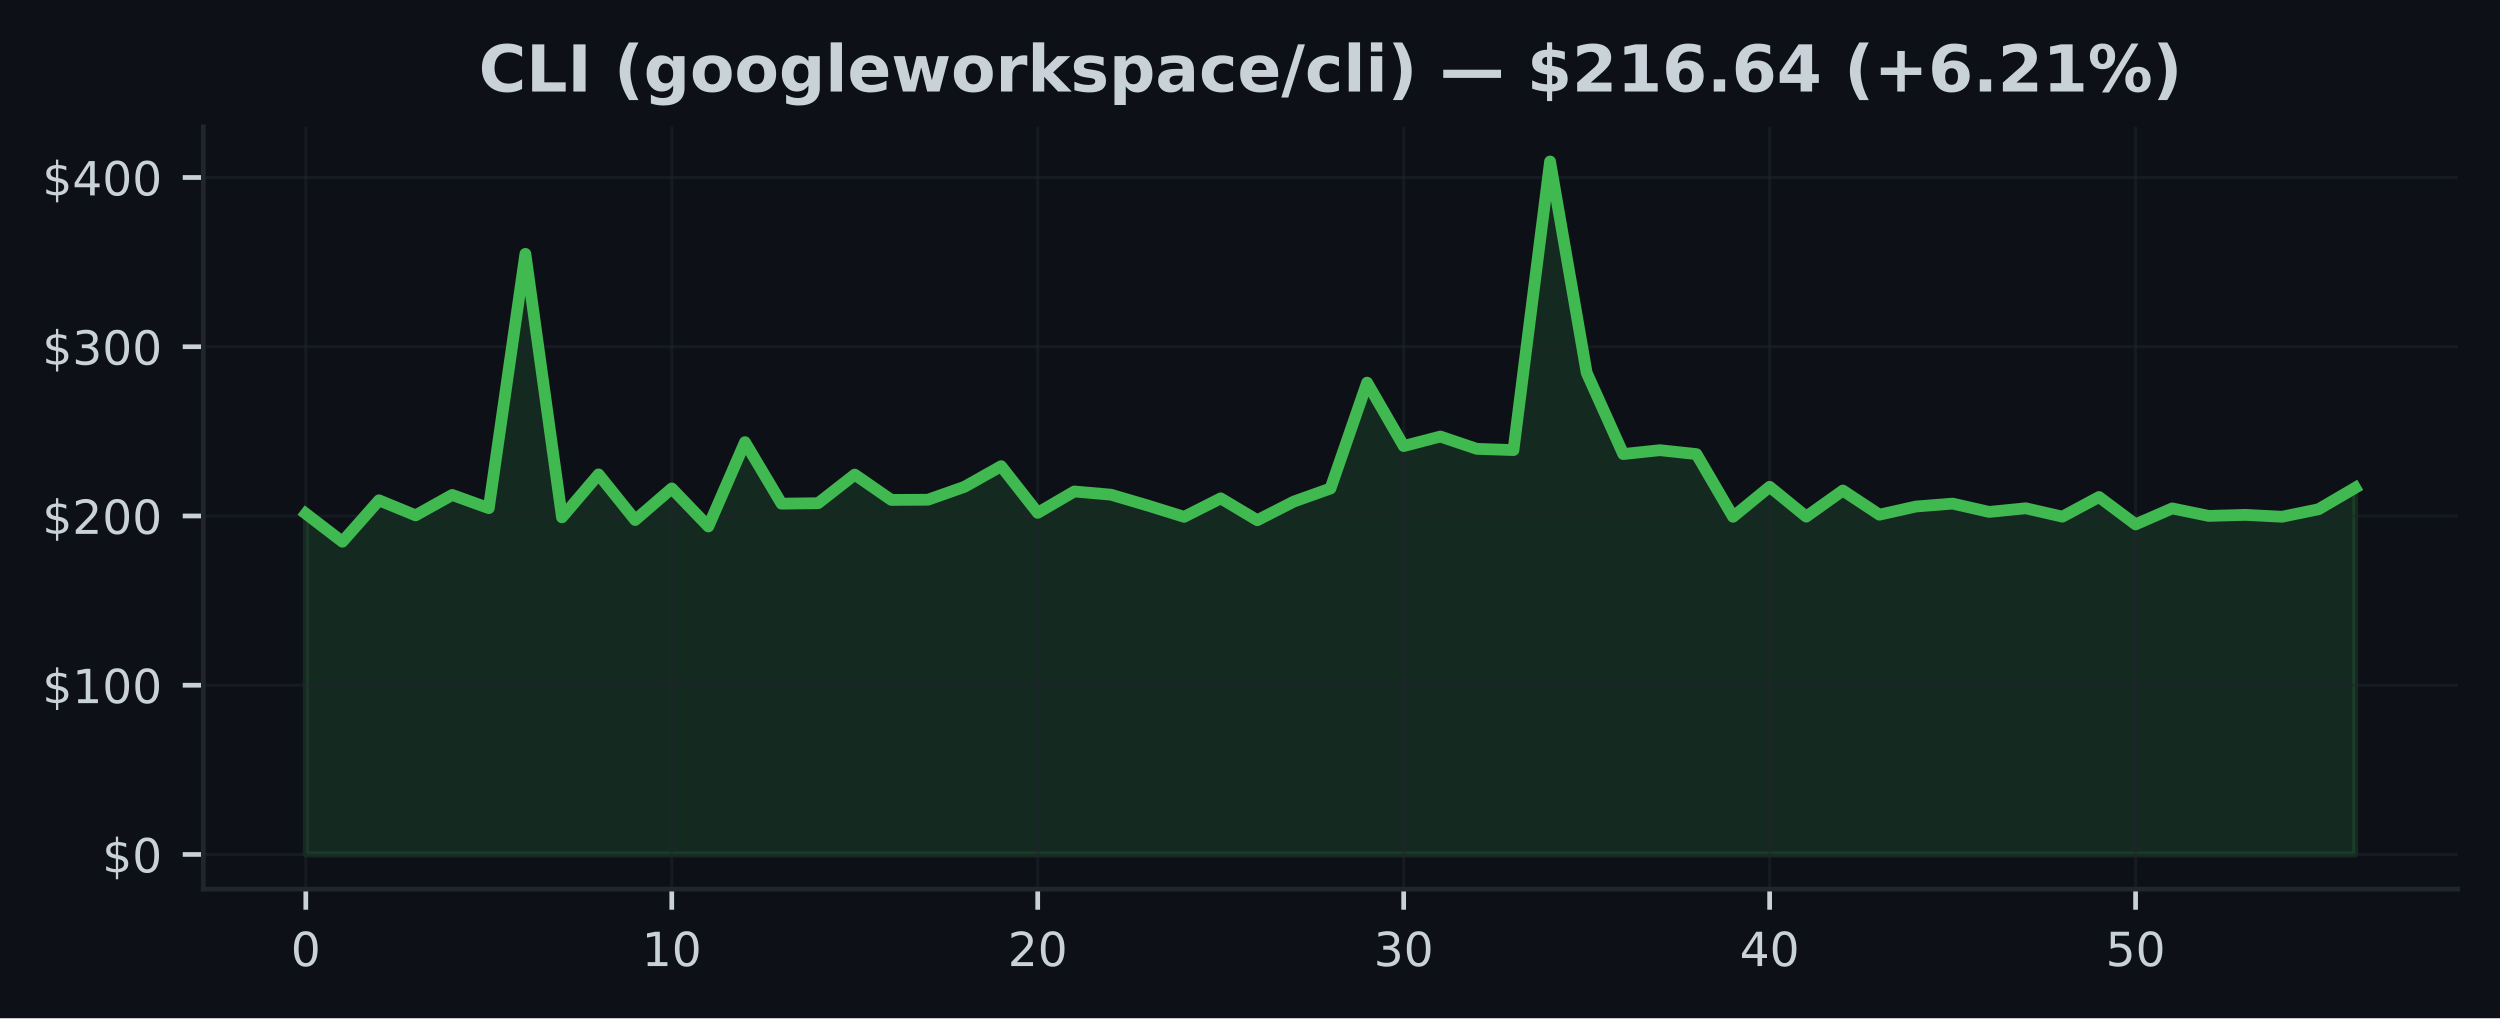
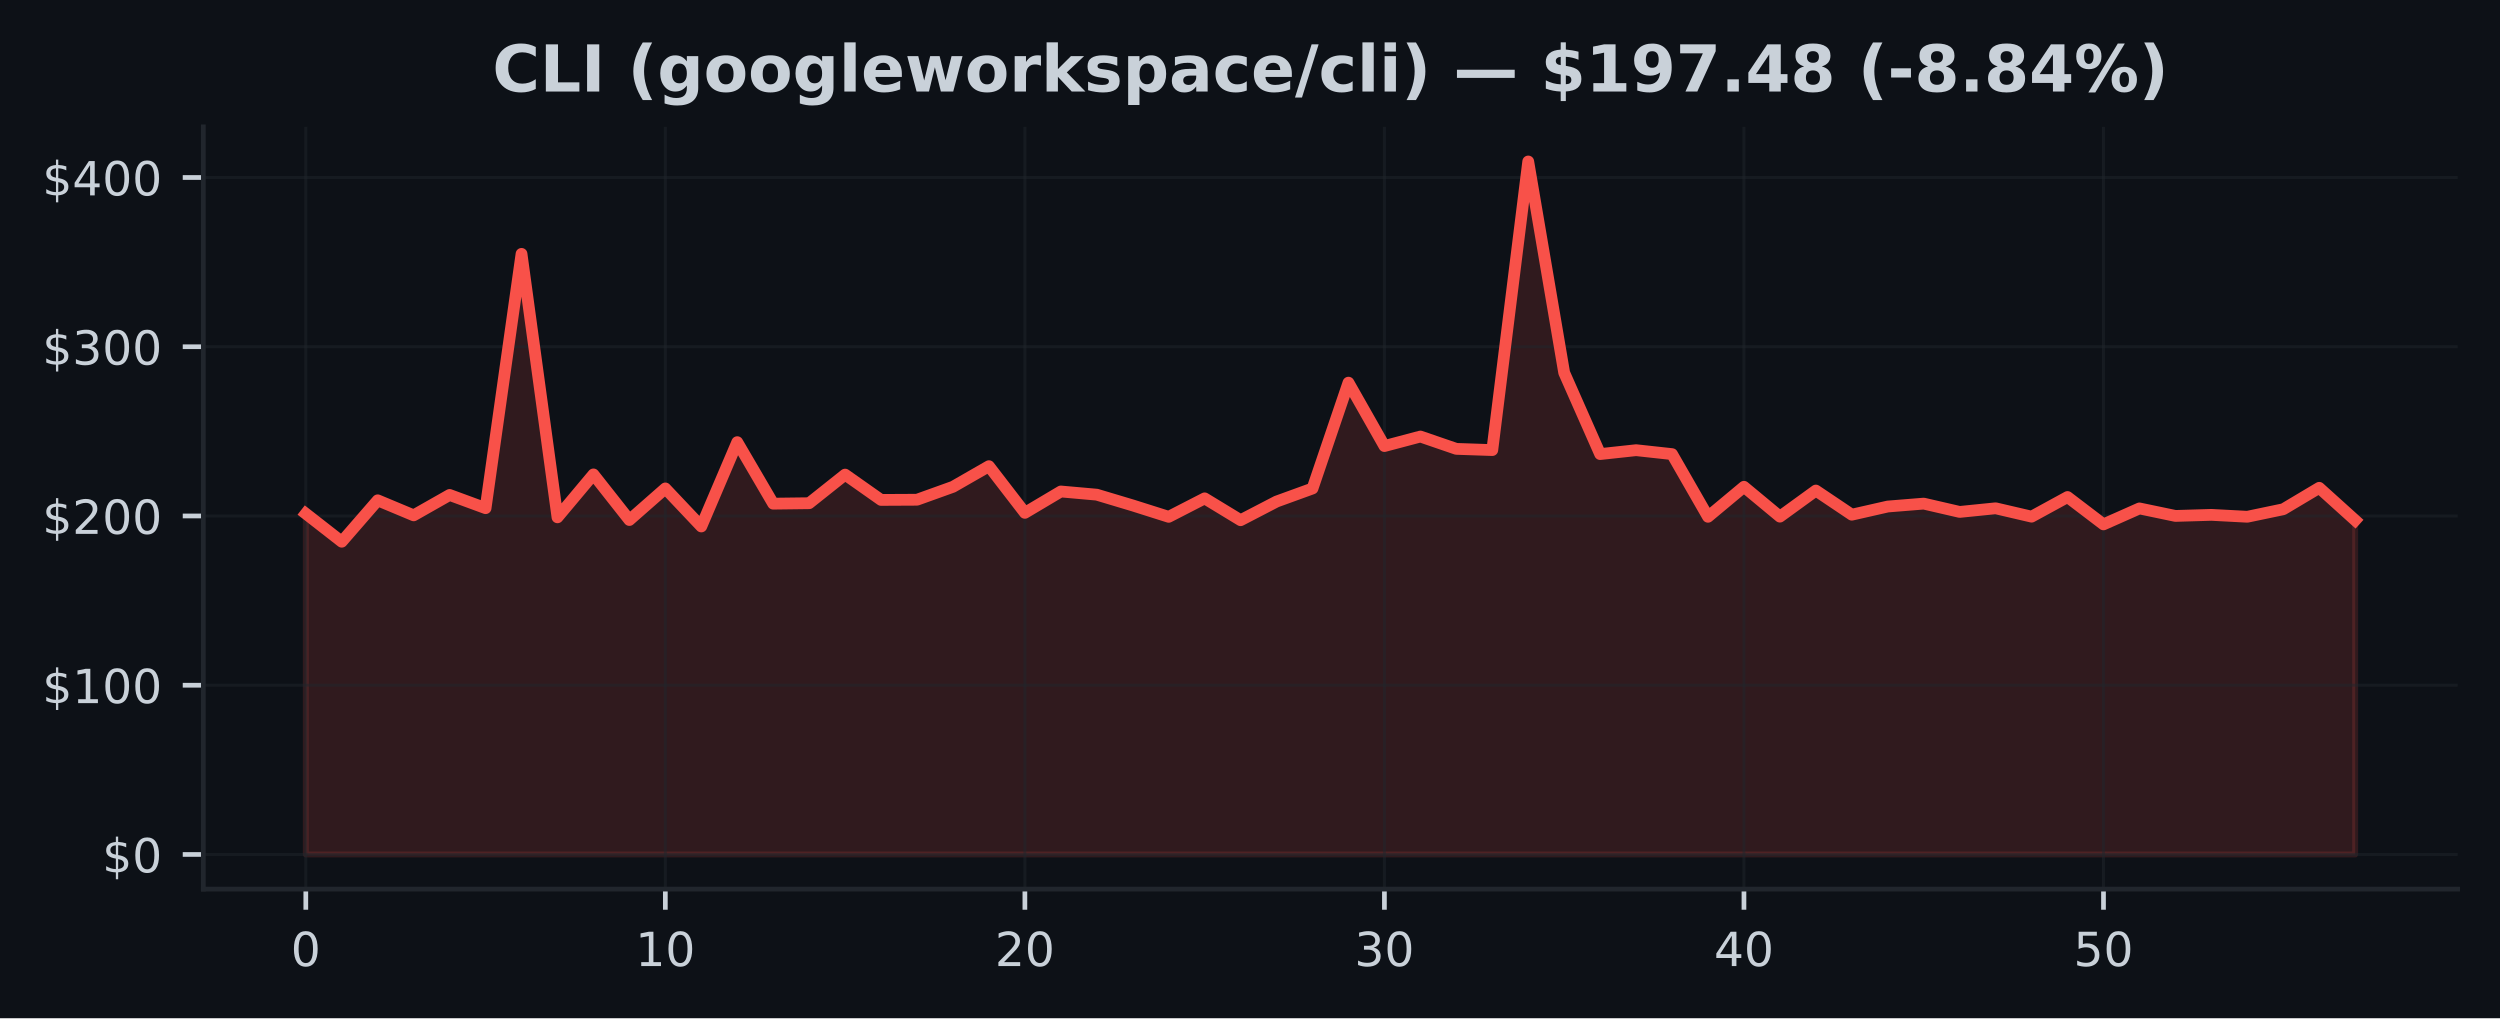
<svg xmlns="http://www.w3.org/2000/svg" xmlns:xlink="http://www.w3.org/1999/xlink" width="424.91pt" height="173.061pt" viewBox="0 0 424.91 173.061" version="1.1">
  <defs>
    <style type="text/css">*{stroke-linejoin: round; stroke-linecap: butt}</style>
  </defs>
  <g id="figure_1">
    <g id="patch_1">
      <path d="M 0 173.061  L 424.91 173.061  L 424.91 0  L 0 0  z " style="fill: #0d1117" />
    </g>
    <g id="axes_1">
      <g id="patch_2">
        <path d="M 34.56 151.118  L 417.71 151.118  L 417.71 21.558  L 34.56 21.558  z " style="fill: #0d1117" />
      </g>
      <g id="FillBetweenPolyCollection_1">
        <defs>
-           <path id="mf7aba48d1a" d="M 51.976 -27.832  L 51.976 -85.759  L 58.196 -80.99  L 64.416 -88.026  L 70.636 -85.471  L 76.856 -88.937  L 83.076 -86.691  L 89.296 -129.911  L 95.516 -85.135  L 101.736 -92.427  L 107.956 -84.677  L 114.176 -90.045  L 120.396 -83.581  L 126.616 -97.909  L 132.835 -87.456  L 139.055 -87.534  L 145.275 -92.395  L 151.495 -88.092  L 157.715 -88.123  L 163.935 -90.321  L 170.155 -93.827  L 176.375 -85.897  L 182.595 -89.527  L 188.815 -88.983  L 195.035 -87.154  L 201.255 -85.218  L 207.475 -88.359  L 213.695 -84.643  L 219.915 -87.816  L 226.135 -90.036  L 232.355 -108.023  L 238.575 -97.248  L 244.795 -98.867  L 251.015 -96.77  L 257.235 -96.563  L 263.455 -145.613  L 269.675 -109.712  L 275.895 -95.884  L 282.115 -96.546  L 288.335 -95.878  L 294.555 -85.227  L 300.775 -90.324  L 306.995 -85.253  L 313.215 -89.685  L 319.435 -85.581  L 325.654 -86.97  L 331.874 -87.465  L 338.094 -86.052  L 344.314 -86.671  L 350.534 -85.247  L 356.754 -88.586  L 362.974 -83.935  L 369.194 -86.648  L 375.414 -85.371  L 381.634 -85.552  L 387.854 -85.23  L 394.074 -86.507  L 400.294 -90.148  L 400.294 -27.832  L 400.294 -27.832  L 394.074 -27.832  L 387.854 -27.832  L 381.634 -27.832  L 375.414 -27.832  L 369.194 -27.832  L 362.974 -27.832  L 356.754 -27.832  L 350.534 -27.832  L 344.314 -27.832  L 338.094 -27.832  L 331.874 -27.832  L 325.654 -27.832  L 319.435 -27.832  L 313.215 -27.832  L 306.995 -27.832  L 300.775 -27.832  L 294.555 -27.832  L 288.335 -27.832  L 282.115 -27.832  L 275.895 -27.832  L 269.675 -27.832  L 263.455 -27.832  L 257.235 -27.832  L 251.015 -27.832  L 244.795 -27.832  L 238.575 -27.832  L 232.355 -27.832  L 226.135 -27.832  L 219.915 -27.832  L 213.695 -27.832  L 207.475 -27.832  L 201.255 -27.832  L 195.035 -27.832  L 188.815 -27.832  L 182.595 -27.832  L 176.375 -27.832  L 170.155 -27.832  L 163.935 -27.832  L 157.715 -27.832  L 151.495 -27.832  L 145.275 -27.832  L 139.055 -27.832  L 132.835 -27.832  L 126.616 -27.832  L 120.396 -27.832  L 114.176 -27.832  L 107.956 -27.832  L 101.736 -27.832  L 95.516 -27.832  L 89.296 -27.832  L 83.076 -27.832  L 76.856 -27.832  L 70.636 -27.832  L 64.416 -27.832  L 58.196 -27.832  L 51.976 -27.832  z " style="stroke: #3fb950; stroke-opacity: 0.15" />
+           <path id="m39c78166d3" d="M 51.976 -27.832  L 51.976 -85.759  L 58.087 -80.99  L 64.198 -88.026  L 70.308 -85.471  L 76.419 -88.937  L 82.53 -86.691  L 88.641 -129.911  L 94.752 -85.135  L 100.863 -92.427  L 106.974 -84.677  L 113.084 -90.045  L 119.195 -83.581  L 125.306 -97.909  L 131.417 -87.456  L 137.528 -87.534  L 143.639 -92.395  L 149.749 -88.092  L 155.86 -88.123  L 161.971 -90.321  L 168.082 -93.827  L 174.193 -85.897  L 180.304 -89.527  L 186.415 -88.983  L 192.525 -87.154  L 198.636 -85.218  L 204.747 -88.359  L 210.858 -84.643  L 216.969 -87.816  L 223.08 -90.036  L 229.19 -108.023  L 235.301 -97.248  L 241.412 -98.867  L 247.523 -96.77  L 253.634 -96.563  L 259.745 -145.613  L 265.855 -109.712  L 271.966 -95.884  L 278.077 -96.546  L 284.188 -95.878  L 290.299 -85.227  L 296.41 -90.324  L 302.521 -85.253  L 308.631 -89.685  L 314.742 -85.581  L 320.853 -86.97  L 326.964 -87.465  L 333.075 -86.052  L 339.186 -86.671  L 345.296 -85.247  L 351.407 -88.586  L 357.518 -83.935  L 363.629 -86.648  L 369.74 -85.371  L 375.851 -85.552  L 381.962 -85.23  L 388.072 -86.507  L 394.183 -90.148  L 400.294 -84.637  L 400.294 -27.832  L 400.294 -27.832  L 394.183 -27.832  L 388.072 -27.832  L 381.962 -27.832  L 375.851 -27.832  L 369.74 -27.832  L 363.629 -27.832  L 357.518 -27.832  L 351.407 -27.832  L 345.296 -27.832  L 339.186 -27.832  L 333.075 -27.832  L 326.964 -27.832  L 320.853 -27.832  L 314.742 -27.832  L 308.631 -27.832  L 302.521 -27.832  L 296.41 -27.832  L 290.299 -27.832  L 284.188 -27.832  L 278.077 -27.832  L 271.966 -27.832  L 265.855 -27.832  L 259.745 -27.832  L 253.634 -27.832  L 247.523 -27.832  L 241.412 -27.832  L 235.301 -27.832  L 229.19 -27.832  L 223.08 -27.832  L 216.969 -27.832  L 210.858 -27.832  L 204.747 -27.832  L 198.636 -27.832  L 192.525 -27.832  L 186.415 -27.832  L 180.304 -27.832  L 174.193 -27.832  L 168.082 -27.832  L 161.971 -27.832  L 155.86 -27.832  L 149.749 -27.832  L 143.639 -27.832  L 137.528 -27.832  L 131.417 -27.832  L 125.306 -27.832  L 119.195 -27.832  L 113.084 -27.832  L 106.974 -27.832  L 100.863 -27.832  L 94.752 -27.832  L 88.641 -27.832  L 82.53 -27.832  L 76.419 -27.832  L 70.308 -27.832  L 64.198 -27.832  L 58.087 -27.832  L 51.976 -27.832  z " style="stroke: #f85149; stroke-opacity: 0.15" />
        </defs>
-         <g clip-path="url(#p21d9f33187)">
-           <use xlink:href="#mf7aba48d1a" x="0" y="173.061" style="fill: #3fb950; fill-opacity: 0.15; stroke: #3fb950; stroke-opacity: 0.15" />
+         <g clip-path="url(#p3173476440)">
+           <use xlink:href="#m39c78166d3" x="0" y="173.061" style="fill: #f85149; fill-opacity: 0.15; stroke: #f85149; stroke-opacity: 0.15" />
        </g>
      </g>
      <g id="matplotlib.axis_1">
        <g id="xtick_1">
          <g id="line2d_1">
-             <path d="M 51.976 151.118  L 51.976 21.558  " clip-path="url(#p21d9f33187)" style="fill: none; stroke: #21262d; stroke-opacity: 0.5; stroke-width: 0.5; stroke-linecap: square" />
+             <path d="M 51.976 151.118  L 51.976 21.558  " clip-path="url(#p3173476440)" style="fill: none; stroke: #21262d; stroke-opacity: 0.5; stroke-width: 0.5; stroke-linecap: square" />
          </g>
          <g id="line2d_2">
            <defs>
-               <path id="m24992d4cad" d="M 0 0  L 0 3.5  " style="stroke: #c9d1d9; stroke-width: 0.8" />
+               <path id="me6bf4e9f16" d="M 0 0  L 0 3.5  " style="stroke: #c9d1d9; stroke-width: 0.8" />
            </defs>
            <g>
-               <use xlink:href="#m24992d4cad" x="51.976" y="151.118" style="fill: #c9d1d9; stroke: #c9d1d9; stroke-width: 0.8" />
+               <use xlink:href="#me6bf4e9f16" x="51.976" y="151.118" style="fill: #c9d1d9; stroke: #c9d1d9; stroke-width: 0.8" />
            </g>
          </g>
          <g id="text_1">
            <g style="fill: #c9d1d9" transform="translate(49.43091 164.197) scale(0.08 -0.08)">
              <defs>
                <path id="DejaVuSans-30" d="M 2034 4250  Q 1547 4250 1301 3770  Q 1056 3291 1056 2328  Q 1056 1369 1301 889  Q 1547 409 2034 409  Q 2525 409 2770 889  Q 3016 1369 3016 2328  Q 3016 3291 2770 3770  Q 2525 4250 2034 4250  z M 2034 4750  Q 2819 4750 3233 4129  Q 3647 3509 3647 2328  Q 3647 1150 3233 529  Q 2819 -91 2034 -91  Q 1250 -91 836 529  Q 422 1150 422 2328  Q 422 3509 836 4129  Q 1250 4750 2034 4750  z " transform="scale(0.015625)" />
              </defs>
              <use xlink:href="#DejaVuSans-30" />
            </g>
          </g>
        </g>
        <g id="xtick_2">
          <g id="line2d_3">
-             <path d="M 114.176 151.118  L 114.176 21.558  " clip-path="url(#p21d9f33187)" style="fill: none; stroke: #21262d; stroke-opacity: 0.5; stroke-width: 0.5; stroke-linecap: square" />
+             <path d="M 113.084 151.118  L 113.084 21.558  " clip-path="url(#p3173476440)" style="fill: none; stroke: #21262d; stroke-opacity: 0.5; stroke-width: 0.5; stroke-linecap: square" />
          </g>
          <g id="line2d_4">
            <g>
-               <use xlink:href="#m24992d4cad" x="114.176" y="151.118" style="fill: #c9d1d9; stroke: #c9d1d9; stroke-width: 0.8" />
+               <use xlink:href="#me6bf4e9f16" x="113.084" y="151.118" style="fill: #c9d1d9; stroke: #c9d1d9; stroke-width: 0.8" />
            </g>
          </g>
          <g id="text_2">
-             <g style="fill: #c9d1d9" transform="translate(109.0856 164.197) scale(0.08 -0.08)">
+             <g style="fill: #c9d1d9" transform="translate(107.9944 164.197) scale(0.08 -0.08)">
              <defs>
                <path id="DejaVuSans-31" d="M 794 531  L 1825 531  L 1825 4091  L 703 3866  L 703 4441  L 1819 4666  L 2450 4666  L 2450 531  L 3481 531  L 3481 0  L 794 0  L 794 531  z " transform="scale(0.015625)" />
              </defs>
              <use xlink:href="#DejaVuSans-31" />
              <use xlink:href="#DejaVuSans-30" transform="translate(63.62305 0)" />
            </g>
          </g>
        </g>
        <g id="xtick_3">
          <g id="line2d_5">
-             <path d="M 176.375 151.118  L 176.375 21.558  " clip-path="url(#p21d9f33187)" style="fill: none; stroke: #21262d; stroke-opacity: 0.5; stroke-width: 0.5; stroke-linecap: square" />
+             <path d="M 174.193 151.118  L 174.193 21.558  " clip-path="url(#p3173476440)" style="fill: none; stroke: #21262d; stroke-opacity: 0.5; stroke-width: 0.5; stroke-linecap: square" />
          </g>
          <g id="line2d_6">
            <g>
-               <use xlink:href="#m24992d4cad" x="176.375" y="151.118" style="fill: #c9d1d9; stroke: #c9d1d9; stroke-width: 0.8" />
+               <use xlink:href="#me6bf4e9f16" x="174.193" y="151.118" style="fill: #c9d1d9; stroke: #c9d1d9; stroke-width: 0.8" />
            </g>
          </g>
          <g id="text_3">
-             <g style="fill: #c9d1d9" transform="translate(171.2853 164.197) scale(0.08 -0.08)">
+             <g style="fill: #c9d1d9" transform="translate(169.1028 164.197) scale(0.08 -0.08)">
              <defs>
                <path id="DejaVuSans-32" d="M 1228 531  L 3431 531  L 3431 0  L 469 0  L 469 531  Q 828 903 1448 1529  Q 2069 2156 2228 2338  Q 2531 2678 2651 2914  Q 2772 3150 2772 3378  Q 2772 3750 2511 3984  Q 2250 4219 1831 4219  Q 1534 4219 1204 4116  Q 875 4013 500 3803  L 500 4441  Q 881 4594 1212 4672  Q 1544 4750 1819 4750  Q 2544 4750 2975 4387  Q 3406 4025 3406 3419  Q 3406 3131 3298 2873  Q 3191 2616 2906 2266  Q 2828 2175 2409 1742  Q 1991 1309 1228 531  z " transform="scale(0.015625)" />
              </defs>
              <use xlink:href="#DejaVuSans-32" />
              <use xlink:href="#DejaVuSans-30" transform="translate(63.62305 0)" />
            </g>
          </g>
        </g>
        <g id="xtick_4">
          <g id="line2d_7">
-             <path d="M 238.575 151.118  L 238.575 21.558  " clip-path="url(#p21d9f33187)" style="fill: none; stroke: #21262d; stroke-opacity: 0.5; stroke-width: 0.5; stroke-linecap: square" />
+             <path d="M 235.301 151.118  L 235.301 21.558  " clip-path="url(#p3173476440)" style="fill: none; stroke: #21262d; stroke-opacity: 0.5; stroke-width: 0.5; stroke-linecap: square" />
          </g>
          <g id="line2d_8">
            <g>
-               <use xlink:href="#m24992d4cad" x="238.575" y="151.118" style="fill: #c9d1d9; stroke: #c9d1d9; stroke-width: 0.8" />
+               <use xlink:href="#me6bf4e9f16" x="235.301" y="151.118" style="fill: #c9d1d9; stroke: #c9d1d9; stroke-width: 0.8" />
            </g>
          </g>
          <g id="text_4">
-             <g style="fill: #c9d1d9" transform="translate(233.4849 164.197) scale(0.08 -0.08)">
+             <g style="fill: #c9d1d9" transform="translate(230.2113 164.197) scale(0.08 -0.08)">
              <defs>
                <path id="DejaVuSans-33" d="M 2597 2516  Q 3050 2419 3304 2112  Q 3559 1806 3559 1356  Q 3559 666 3084 287  Q 2609 -91 1734 -91  Q 1441 -91 1130 -33  Q 819 25 488 141  L 488 750  Q 750 597 1062 519  Q 1375 441 1716 441  Q 2309 441 2620 675  Q 2931 909 2931 1356  Q 2931 1769 2642 2001  Q 2353 2234 1838 2234  L 1294 2234  L 1294 2753  L 1863 2753  Q 2328 2753 2575 2939  Q 2822 3125 2822 3475  Q 2822 3834 2567 4026  Q 2313 4219 1838 4219  Q 1578 4219 1281 4162  Q 984 4106 628 3988  L 628 4550  Q 988 4650 1302 4700  Q 1616 4750 1894 4750  Q 2613 4750 3031 4423  Q 3450 4097 3450 3541  Q 3450 3153 3228 2886  Q 3006 2619 2597 2516  z " transform="scale(0.015625)" />
              </defs>
              <use xlink:href="#DejaVuSans-33" />
              <use xlink:href="#DejaVuSans-30" transform="translate(63.62305 0)" />
            </g>
          </g>
        </g>
        <g id="xtick_5">
          <g id="line2d_9">
-             <path d="M 300.775 151.118  L 300.775 21.558  " clip-path="url(#p21d9f33187)" style="fill: none; stroke: #21262d; stroke-opacity: 0.5; stroke-width: 0.5; stroke-linecap: square" />
+             <path d="M 296.41 151.118  L 296.41 21.558  " clip-path="url(#p3173476440)" style="fill: none; stroke: #21262d; stroke-opacity: 0.5; stroke-width: 0.5; stroke-linecap: square" />
          </g>
          <g id="line2d_10">
            <g>
-               <use xlink:href="#m24992d4cad" x="300.775" y="151.118" style="fill: #c9d1d9; stroke: #c9d1d9; stroke-width: 0.8" />
+               <use xlink:href="#me6bf4e9f16" x="296.41" y="151.118" style="fill: #c9d1d9; stroke: #c9d1d9; stroke-width: 0.8" />
            </g>
          </g>
          <g id="text_5">
-             <g style="fill: #c9d1d9" transform="translate(295.6846 164.197) scale(0.08 -0.08)">
+             <g style="fill: #c9d1d9" transform="translate(291.3197 164.197) scale(0.08 -0.08)">
              <defs>
                <path id="DejaVuSans-34" d="M 2419 4116  L 825 1625  L 2419 1625  L 2419 4116  z M 2253 4666  L 3047 4666  L 3047 1625  L 3713 1625  L 3713 1100  L 3047 1100  L 3047 0  L 2419 0  L 2419 1100  L 313 1100  L 313 1709  L 2253 4666  z " transform="scale(0.015625)" />
              </defs>
              <use xlink:href="#DejaVuSans-34" />
              <use xlink:href="#DejaVuSans-30" transform="translate(63.62305 0)" />
            </g>
          </g>
        </g>
        <g id="xtick_6">
          <g id="line2d_11">
-             <path d="M 362.974 151.118  L 362.974 21.558  " clip-path="url(#p21d9f33187)" style="fill: none; stroke: #21262d; stroke-opacity: 0.5; stroke-width: 0.5; stroke-linecap: square" />
+             <path d="M 357.518 151.118  L 357.518 21.558  " clip-path="url(#p3173476440)" style="fill: none; stroke: #21262d; stroke-opacity: 0.5; stroke-width: 0.5; stroke-linecap: square" />
          </g>
          <g id="line2d_12">
            <g>
-               <use xlink:href="#m24992d4cad" x="362.974" y="151.118" style="fill: #c9d1d9; stroke: #c9d1d9; stroke-width: 0.8" />
+               <use xlink:href="#me6bf4e9f16" x="357.518" y="151.118" style="fill: #c9d1d9; stroke: #c9d1d9; stroke-width: 0.8" />
            </g>
          </g>
          <g id="text_6">
-             <g style="fill: #c9d1d9" transform="translate(357.8843 164.197) scale(0.08 -0.08)">
+             <g style="fill: #c9d1d9" transform="translate(352.4282 164.197) scale(0.08 -0.08)">
              <defs>
                <path id="DejaVuSans-35" d="M 691 4666  L 3169 4666  L 3169 4134  L 1269 4134  L 1269 2991  Q 1406 3038 1543 3061  Q 1681 3084 1819 3084  Q 2600 3084 3056 2656  Q 3513 2228 3513 1497  Q 3513 744 3044 326  Q 2575 -91 1722 -91  Q 1428 -91 1123 -41  Q 819 9 494 109  L 494 744  Q 775 591 1075 516  Q 1375 441 1709 441  Q 2250 441 2565 725  Q 2881 1009 2881 1497  Q 2881 1984 2565 2268  Q 2250 2553 1709 2553  Q 1456 2553 1204 2497  Q 953 2441 691 2322  L 691 4666  z " transform="scale(0.015625)" />
              </defs>
              <use xlink:href="#DejaVuSans-35" />
              <use xlink:href="#DejaVuSans-30" transform="translate(63.62305 0)" />
            </g>
          </g>
        </g>
      </g>
      <g id="matplotlib.axis_2">
        <g id="ytick_1">
          <g id="line2d_13">
-             <path d="M 34.56 145.229  L 417.71 145.229  " clip-path="url(#p21d9f33187)" style="fill: none; stroke: #21262d; stroke-opacity: 0.5; stroke-width: 0.5; stroke-linecap: square" />
+             <path d="M 34.56 145.229  L 417.71 145.229  " clip-path="url(#p3173476440)" style="fill: none; stroke: #21262d; stroke-opacity: 0.5; stroke-width: 0.5; stroke-linecap: square" />
          </g>
          <g id="line2d_14">
            <defs>
-               <path id="m56a3b68a5e" d="M 0 0  L -3.5 0  " style="stroke: #c9d1d9; stroke-width: 0.8" />
+               <path id="m2fbf00fdce" d="M 0 0  L -3.5 0  " style="stroke: #c9d1d9; stroke-width: 0.8" />
            </defs>
            <g>
-               <use xlink:href="#m56a3b68a5e" x="34.56" y="145.229" style="fill: #c9d1d9; stroke: #c9d1d9; stroke-width: 0.8" />
+               <use xlink:href="#m2fbf00fdce" x="34.56" y="145.229" style="fill: #c9d1d9; stroke: #c9d1d9; stroke-width: 0.8" />
            </g>
          </g>
          <g id="text_7">
            <g style="fill: #c9d1d9" transform="translate(17.38 148.2686) scale(0.08 -0.08)">
              <defs>
                <path id="DejaVuSans-24" d="M 2163 -941  L 1850 -941  L 1847 0  Q 1519 6 1191 76  Q 863 147 531 288  L 531 850  Q 850 650 1176 548  Q 1503 447 1850 444  L 1850 1869  Q 1159 1981 845 2250  Q 531 2519 531 2988  Q 531 3497 872 3790  Q 1213 4084 1850 4128  L 1850 4863  L 2163 4863  L 2163 4138  Q 2453 4125 2725 4076  Q 2997 4028 3256 3944  L 3256 3397  Q 2997 3528 2723 3600  Q 2450 3672 2163 3684  L 2163 2350  Q 2872 2241 3206 1959  Q 3541 1678 3541 1191  Q 3541 663 3186 358  Q 2831 53 2163 6  L 2163 -941  z M 1850 2406  L 1850 3688  Q 1488 3647 1297 3481  Q 1106 3316 1106 3041  Q 1106 2772 1282 2622  Q 1459 2472 1850 2406  z M 2163 1806  L 2163 453  Q 2559 506 2761 678  Q 2963 850 2963 1131  Q 2963 1406 2770 1568  Q 2578 1731 2163 1806  z " transform="scale(0.015625)" />
              </defs>
              <use xlink:href="#DejaVuSans-24" />
              <use xlink:href="#DejaVuSans-30" transform="translate(63.62305 0)" />
            </g>
          </g>
        </g>
        <g id="ytick_2">
          <g id="line2d_15">
-             <path d="M 34.56 116.464  L 417.71 116.464  " clip-path="url(#p21d9f33187)" style="fill: none; stroke: #21262d; stroke-opacity: 0.5; stroke-width: 0.5; stroke-linecap: square" />
+             <path d="M 34.56 116.464  L 417.71 116.464  " clip-path="url(#p3173476440)" style="fill: none; stroke: #21262d; stroke-opacity: 0.5; stroke-width: 0.5; stroke-linecap: square" />
          </g>
          <g id="line2d_16">
            <g>
-               <use xlink:href="#m56a3b68a5e" x="34.56" y="116.464" style="fill: #c9d1d9; stroke: #c9d1d9; stroke-width: 0.8" />
+               <use xlink:href="#m2fbf00fdce" x="34.56" y="116.464" style="fill: #c9d1d9; stroke: #c9d1d9; stroke-width: 0.8" />
            </g>
          </g>
          <g id="text_8">
            <g style="fill: #c9d1d9" transform="translate(7.2 119.5034) scale(0.08 -0.08)">
              <use xlink:href="#DejaVuSans-24" />
              <use xlink:href="#DejaVuSans-31" transform="translate(63.62305 0)" />
              <use xlink:href="#DejaVuSans-30" transform="translate(127.2461 0)" />
              <use xlink:href="#DejaVuSans-30" transform="translate(190.8691 0)" />
            </g>
          </g>
        </g>
        <g id="ytick_3">
          <g id="line2d_17">
-             <path d="M 34.56 87.699  L 417.71 87.699  " clip-path="url(#p21d9f33187)" style="fill: none; stroke: #21262d; stroke-opacity: 0.5; stroke-width: 0.5; stroke-linecap: square" />
+             <path d="M 34.56 87.699  L 417.71 87.699  " clip-path="url(#p3173476440)" style="fill: none; stroke: #21262d; stroke-opacity: 0.5; stroke-width: 0.5; stroke-linecap: square" />
          </g>
          <g id="line2d_18">
            <g>
-               <use xlink:href="#m56a3b68a5e" x="34.56" y="87.699" style="fill: #c9d1d9; stroke: #c9d1d9; stroke-width: 0.8" />
+               <use xlink:href="#m2fbf00fdce" x="34.56" y="87.699" style="fill: #c9d1d9; stroke: #c9d1d9; stroke-width: 0.8" />
            </g>
          </g>
          <g id="text_9">
            <g style="fill: #c9d1d9" transform="translate(7.2 90.73825) scale(0.08 -0.08)">
              <use xlink:href="#DejaVuSans-24" />
              <use xlink:href="#DejaVuSans-32" transform="translate(63.62305 0)" />
              <use xlink:href="#DejaVuSans-30" transform="translate(127.2461 0)" />
              <use xlink:href="#DejaVuSans-30" transform="translate(190.8691 0)" />
            </g>
          </g>
        </g>
        <g id="ytick_4">
          <g id="line2d_19">
-             <path d="M 34.56 58.934  L 417.71 58.934  " clip-path="url(#p21d9f33187)" style="fill: none; stroke: #21262d; stroke-opacity: 0.5; stroke-width: 0.5; stroke-linecap: square" />
+             <path d="M 34.56 58.934  L 417.71 58.934  " clip-path="url(#p3173476440)" style="fill: none; stroke: #21262d; stroke-opacity: 0.5; stroke-width: 0.5; stroke-linecap: square" />
          </g>
          <g id="line2d_20">
            <g>
-               <use xlink:href="#m56a3b68a5e" x="34.56" y="58.934" style="fill: #c9d1d9; stroke: #c9d1d9; stroke-width: 0.8" />
+               <use xlink:href="#m2fbf00fdce" x="34.56" y="58.934" style="fill: #c9d1d9; stroke: #c9d1d9; stroke-width: 0.8" />
            </g>
          </g>
          <g id="text_10">
            <g style="fill: #c9d1d9" transform="translate(7.2 61.97309) scale(0.08 -0.08)">
              <use xlink:href="#DejaVuSans-24" />
              <use xlink:href="#DejaVuSans-33" transform="translate(63.62305 0)" />
              <use xlink:href="#DejaVuSans-30" transform="translate(127.2461 0)" />
              <use xlink:href="#DejaVuSans-30" transform="translate(190.8691 0)" />
            </g>
          </g>
        </g>
        <g id="ytick_5">
          <g id="line2d_21">
-             <path d="M 34.56 30.169  L 417.71 30.169  " clip-path="url(#p21d9f33187)" style="fill: none; stroke: #21262d; stroke-opacity: 0.5; stroke-width: 0.5; stroke-linecap: square" />
+             <path d="M 34.56 30.169  L 417.71 30.169  " clip-path="url(#p3173476440)" style="fill: none; stroke: #21262d; stroke-opacity: 0.5; stroke-width: 0.5; stroke-linecap: square" />
          </g>
          <g id="line2d_22">
            <g>
-               <use xlink:href="#m56a3b68a5e" x="34.56" y="30.169" style="fill: #c9d1d9; stroke: #c9d1d9; stroke-width: 0.8" />
+               <use xlink:href="#m2fbf00fdce" x="34.56" y="30.169" style="fill: #c9d1d9; stroke: #c9d1d9; stroke-width: 0.8" />
            </g>
          </g>
          <g id="text_11">
            <g style="fill: #c9d1d9" transform="translate(7.2 33.20793) scale(0.08 -0.08)">
              <use xlink:href="#DejaVuSans-24" />
              <use xlink:href="#DejaVuSans-34" transform="translate(63.62305 0)" />
              <use xlink:href="#DejaVuSans-30" transform="translate(127.2461 0)" />
              <use xlink:href="#DejaVuSans-30" transform="translate(190.8691 0)" />
            </g>
          </g>
        </g>
      </g>
      <g id="line2d_23">
-         <path d="M 51.976 87.302  L 58.196 92.071  L 64.416 85.035  L 70.636 87.59  L 76.856 84.123  L 83.076 86.37  L 89.296 43.15  L 95.516 87.926  L 101.736 80.634  L 107.956 88.383  L 114.176 83.016  L 120.396 89.479  L 126.616 75.152  L 132.835 85.605  L 139.055 85.527  L 145.275 80.666  L 151.495 84.969  L 157.715 84.937  L 163.935 82.74  L 170.155 79.233  L 176.375 87.164  L 182.595 83.534  L 188.815 84.077  L 195.035 85.907  L 201.255 87.843  L 207.475 84.702  L 213.695 88.418  L 219.915 85.245  L 226.135 83.025  L 232.355 65.038  L 238.575 75.813  L 244.795 74.194  L 251.015 76.291  L 257.235 76.498  L 263.455 27.447  L 269.675 63.349  L 275.895 77.177  L 282.115 76.515  L 288.335 77.182  L 294.555 87.834  L 300.775 82.737  L 306.995 87.808  L 313.215 83.375  L 319.435 87.48  L 325.654 86.091  L 331.874 85.596  L 338.094 87.009  L 344.314 86.39  L 350.534 87.814  L 356.754 84.474  L 362.974 89.126  L 369.194 86.413  L 375.414 87.69  L 381.634 87.509  L 387.854 87.831  L 394.074 86.554  L 400.294 82.912  " clip-path="url(#p21d9f33187)" style="fill: none; stroke: #3fb950; stroke-width: 2; stroke-linecap: square" />
+         <path d="M 51.976 87.302  L 58.087 92.071  L 64.198 85.035  L 70.308 87.59  L 76.419 84.123  L 82.53 86.37  L 88.641 43.15  L 94.752 87.926  L 100.863 80.634  L 106.974 88.383  L 113.084 83.016  L 119.195 89.479  L 125.306 75.152  L 131.417 85.605  L 137.528 85.527  L 143.639 80.666  L 149.749 84.969  L 155.86 84.937  L 161.971 82.74  L 168.082 79.233  L 174.193 87.164  L 180.304 83.534  L 186.415 84.077  L 192.525 85.907  L 198.636 87.843  L 204.747 84.702  L 210.858 88.418  L 216.969 85.245  L 223.08 83.025  L 229.19 65.038  L 235.301 75.813  L 241.412 74.194  L 247.523 76.291  L 253.634 76.498  L 259.745 27.447  L 265.855 63.349  L 271.966 77.177  L 278.077 76.515  L 284.188 77.182  L 290.299 87.834  L 296.41 82.737  L 302.521 87.808  L 308.631 83.375  L 314.742 87.48  L 320.853 86.091  L 326.964 85.596  L 333.075 87.009  L 339.186 86.39  L 345.296 87.814  L 351.407 84.474  L 357.518 89.126  L 363.629 86.413  L 369.74 87.69  L 375.851 87.509  L 381.962 87.831  L 388.072 86.554  L 394.183 82.912  L 400.294 88.424  " clip-path="url(#p3173476440)" style="fill: none; stroke: #f85149; stroke-width: 2; stroke-linecap: square" />
      </g>
      <g id="patch_3">
        <path d="M 34.56 151.118  L 34.56 21.558  " style="fill: none; stroke: #21262d; stroke-width: 0.8; stroke-linejoin: miter; stroke-linecap: square" />
      </g>
      <g id="patch_4">
        <path d="M 34.56 151.118  L 417.71 151.118  " style="fill: none; stroke: #21262d; stroke-width: 0.8; stroke-linejoin: miter; stroke-linecap: square" />
      </g>
      <g id="text_12">
-         <g style="fill: #c9d1d9" transform="translate(81.36469 15.55828) scale(0.11 -0.11)">
+         <g style="fill: #c9d1d9" transform="translate(83.69102 15.55828) scale(0.11 -0.11)">
          <defs>
            <path id="DejaVuSans-Bold-43" d="M 4288 256  Q 3956 84 3597 -3  Q 3238 -91 2847 -91  Q 1681 -91 1000 561  Q 319 1213 319 2328  Q 319 3447 1000 4098  Q 1681 4750 2847 4750  Q 3238 4750 3597 4662  Q 3956 4575 4288 4403  L 4288 3438  Q 3953 3666 3628 3772  Q 3303 3878 2944 3878  Q 2300 3878 1931 3465  Q 1563 3053 1563 2328  Q 1563 1606 1931 1193  Q 2300 781 2944 781  Q 3303 781 3628 887  Q 3953 994 4288 1222  L 4288 256  z " transform="scale(0.015625)" />
            <path id="DejaVuSans-Bold-4c" d="M 588 4666  L 1791 4666  L 1791 909  L 3903 909  L 3903 0  L 588 0  L 588 4666  z " transform="scale(0.015625)" />
            <path id="DejaVuSans-Bold-49" d="M 588 4666  L 1791 4666  L 1791 0  L 588 0  L 588 4666  z " transform="scale(0.015625)" />
            <path id="DejaVuSans-Bold-20" transform="scale(0.015625)" />
            <path id="DejaVuSans-Bold-28" d="M 2413 -844  L 1484 -844  Q 1006 -72 778 623  Q 550 1319 550 2003  Q 550 2688 779 3389  Q 1009 4091 1484 4856  L 2413 4856  Q 2013 4116 1813 3408  Q 1613 2700 1613 2009  Q 1613 1319 1811 609  Q 2009 -100 2413 -844  z " transform="scale(0.015625)" />
            <path id="DejaVuSans-Bold-67" d="M 2919 594  Q 2688 288 2409 144  Q 2131 0 1766 0  Q 1125 0 706 504  Q 288 1009 288 1791  Q 288 2575 706 3076  Q 1125 3578 1766 3578  Q 2131 3578 2409 3434  Q 2688 3291 2919 2981  L 2919 3500  L 4044 3500  L 4044 353  Q 4044 -491 3511 -936  Q 2978 -1381 1966 -1381  Q 1638 -1381 1331 -1331  Q 1025 -1281 716 -1178  L 716 -306  Q 1009 -475 1290 -558  Q 1572 -641 1856 -641  Q 2406 -641 2662 -400  Q 2919 -159 2919 353  L 2919 594  z M 2181 2772  Q 1834 2772 1640 2515  Q 1447 2259 1447 1791  Q 1447 1309 1634 1061  Q 1822 813 2181 813  Q 2531 813 2725 1069  Q 2919 1325 2919 1791  Q 2919 2259 2725 2515  Q 2531 2772 2181 2772  z " transform="scale(0.015625)" />
            <path id="DejaVuSans-Bold-6f" d="M 2203 2784  Q 1831 2784 1636 2517  Q 1441 2250 1441 1747  Q 1441 1244 1636 976  Q 1831 709 2203 709  Q 2569 709 2762 976  Q 2956 1244 2956 1747  Q 2956 2250 2762 2517  Q 2569 2784 2203 2784  z M 2203 3584  Q 3106 3584 3614 3096  Q 4122 2609 4122 1747  Q 4122 884 3614 396  Q 3106 -91 2203 -91  Q 1297 -91 786 396  Q 275 884 275 1747  Q 275 2609 786 3096  Q 1297 3584 2203 3584  z " transform="scale(0.015625)" />
            <path id="DejaVuSans-Bold-6c" d="M 538 4863  L 1656 4863  L 1656 0  L 538 0  L 538 4863  z " transform="scale(0.015625)" />
            <path id="DejaVuSans-Bold-65" d="M 4031 1759  L 4031 1441  L 1416 1441  Q 1456 1047 1700 850  Q 1944 653 2381 653  Q 2734 653 3104 758  Q 3475 863 3866 1075  L 3866 213  Q 3469 63 3072 -14  Q 2675 -91 2278 -91  Q 1328 -91 801 392  Q 275 875 275 1747  Q 275 2603 792 3093  Q 1309 3584 2216 3584  Q 3041 3584 3536 3087  Q 4031 2591 4031 1759  z M 2881 2131  Q 2881 2450 2695 2645  Q 2509 2841 2209 2841  Q 1884 2841 1681 2658  Q 1478 2475 1428 2131  L 2881 2131  z " transform="scale(0.015625)" />
            <path id="DejaVuSans-Bold-77" d="M 225 3500  L 1313 3500  L 1900 1088  L 2491 3500  L 3425 3500  L 4013 1113  L 4603 3500  L 5691 3500  L 4769 0  L 3547 0  L 2956 2406  L 2369 0  L 1147 0  L 225 3500  z " transform="scale(0.015625)" />
            <path id="DejaVuSans-Bold-72" d="M 3138 2547  Q 2991 2616 2845 2648  Q 2700 2681 2553 2681  Q 2122 2681 1889 2404  Q 1656 2128 1656 1613  L 1656 0  L 538 0  L 538 3500  L 1656 3500  L 1656 2925  Q 1872 3269 2151 3426  Q 2431 3584 2822 3584  Q 2878 3584 2943 3579  Q 3009 3575 3134 3559  L 3138 2547  z " transform="scale(0.015625)" />
            <path id="DejaVuSans-Bold-6b" d="M 538 4863  L 1656 4863  L 1656 2216  L 2944 3500  L 4244 3500  L 2534 1894  L 4378 0  L 3022 0  L 1656 1459  L 1656 0  L 538 0  L 538 4863  z " transform="scale(0.015625)" />
            <path id="DejaVuSans-Bold-73" d="M 3272 3391  L 3272 2541  Q 2913 2691 2578 2766  Q 2244 2841 1947 2841  Q 1628 2841 1473 2761  Q 1319 2681 1319 2516  Q 1319 2381 1436 2309  Q 1553 2238 1856 2203  L 2053 2175  Q 2913 2066 3209 1816  Q 3506 1566 3506 1031  Q 3506 472 3093 190  Q 2681 -91 1863 -91  Q 1516 -91 1145 -36  Q 775 19 384 128  L 384 978  Q 719 816 1070 734  Q 1422 653 1784 653  Q 2113 653 2278 743  Q 2444 834 2444 1013  Q 2444 1163 2330 1236  Q 2216 1309 1875 1350  L 1678 1375  Q 931 1469 631 1722  Q 331 1975 331 2491  Q 331 3047 712 3315  Q 1094 3584 1881 3584  Q 2191 3584 2531 3537  Q 2872 3491 3272 3391  z " transform="scale(0.015625)" />
            <path id="DejaVuSans-Bold-70" d="M 1656 506  L 1656 -1331  L 538 -1331  L 538 3500  L 1656 3500  L 1656 2988  Q 1888 3294 2169 3439  Q 2450 3584 2816 3584  Q 3463 3584 3878 3070  Q 4294 2556 4294 1747  Q 4294 938 3878 423  Q 3463 -91 2816 -91  Q 2450 -91 2169 54  Q 1888 200 1656 506  z M 2400 2772  Q 2041 2772 1848 2508  Q 1656 2244 1656 1747  Q 1656 1250 1848 986  Q 2041 722 2400 722  Q 2759 722 2948 984  Q 3138 1247 3138 1747  Q 3138 2247 2948 2509  Q 2759 2772 2400 2772  z " transform="scale(0.015625)" />
            <path id="DejaVuSans-Bold-61" d="M 2106 1575  Q 1756 1575 1579 1456  Q 1403 1338 1403 1106  Q 1403 894 1545 773  Q 1688 653 1941 653  Q 2256 653 2472 879  Q 2688 1106 2688 1447  L 2688 1575  L 2106 1575  z M 3816 1997  L 3816 0  L 2688 0  L 2688 519  Q 2463 200 2181 54  Q 1900 -91 1497 -91  Q 953 -91 614 226  Q 275 544 275 1050  Q 275 1666 698 1953  Q 1122 2241 2028 2241  L 2688 2241  L 2688 2328  Q 2688 2594 2478 2717  Q 2269 2841 1825 2841  Q 1466 2841 1156 2769  Q 847 2697 581 2553  L 581 3406  Q 941 3494 1303 3539  Q 1666 3584 2028 3584  Q 2975 3584 3395 3211  Q 3816 2838 3816 1997  z " transform="scale(0.015625)" />
            <path id="DejaVuSans-Bold-63" d="M 3366 3391  L 3366 2478  Q 3138 2634 2908 2709  Q 2678 2784 2431 2784  Q 1963 2784 1702 2511  Q 1441 2238 1441 1747  Q 1441 1256 1702 982  Q 1963 709 2431 709  Q 2694 709 2930 787  Q 3166 866 3366 1019  L 3366 103  Q 3103 6 2833 -42  Q 2563 -91 2291 -91  Q 1344 -91 809 395  Q 275 881 275 1747  Q 275 2613 809 3098  Q 1344 3584 2291 3584  Q 2566 3584 2833 3536  Q 3100 3488 3366 3391  z " transform="scale(0.015625)" />
            <path id="DejaVuSans-Bold-2f" d="M 1644 4666  L 2338 4666  L 691 -594  L 0 -594  L 1644 4666  z " transform="scale(0.015625)" />
            <path id="DejaVuSans-Bold-69" d="M 538 3500  L 1656 3500  L 1656 0  L 538 0  L 538 3500  z M 538 4863  L 1656 4863  L 1656 3950  L 538 3950  L 538 4863  z " transform="scale(0.015625)" />
            <path id="DejaVuSans-Bold-29" d="M 513 -844  Q 913 -100 1113 609  Q 1313 1319 1313 2009  Q 1313 2700 1113 3408  Q 913 4116 513 4856  L 1441 4856  Q 1916 4091 2145 3389  Q 2375 2688 2375 2003  Q 2375 1319 2147 623  Q 1919 -72 1441 -844  L 513 -844  z " transform="scale(0.015625)" />
            <path id="DejaVuSans-Bold-2014" d="M 344 2156  L 6056 2156  L 6056 1350  L 344 1350  L 344 2156  z " transform="scale(0.015625)" />
            <path id="DejaVuSans-Bold-24" d="M 2484 -941  L 1978 -941  L 1975 0  Q 1584 16 1218 87  Q 853 159 506 288  L 506 1106  Q 866 922 1233 823  Q 1600 725 1978 713  L 1978 1684  L 1875 1703  Q 1128 1834 814 2115  Q 500 2397 500 2925  Q 500 3484 883 3798  Q 1266 4113 1975 4141  L 1978 4863  L 2484 4863  L 2484 4153  Q 2797 4128 3109 4075  Q 3422 4022 3738 3938  L 3738 3144  Q 3425 3275 3112 3348  Q 2800 3422 2484 3438  L 2484 2541  L 2584 2522  Q 3378 2397 3698 2105  Q 4019 1813 4019 1241  Q 4019 666 3637 358  Q 3256 50 2484 6  L 2484 -941  z M 1978 2613  L 1978 3428  Q 1756 3416 1623 3308  Q 1491 3200 1491 3034  Q 1491 2850 1612 2745  Q 1734 2641 1978 2613  z M 2484 1594  L 2484 725  Q 2756 728 2892 831  Q 3028 934 3028 1141  Q 3028 1353 2903 1458  Q 2778 1563 2484 1594  z " transform="scale(0.015625)" />
-             <path id="DejaVuSans-Bold-32" d="M 1844 884  L 3897 884  L 3897 0  L 506 0  L 506 884  L 2209 2388  Q 2438 2594 2547 2791  Q 2656 2988 2656 3200  Q 2656 3528 2436 3728  Q 2216 3928 1850 3928  Q 1569 3928 1234 3808  Q 900 3688 519 3450  L 519 4475  Q 925 4609 1322 4679  Q 1719 4750 2100 4750  Q 2938 4750 3402 4381  Q 3866 4013 3866 3353  Q 3866 2972 3669 2642  Q 3472 2313 2841 1759  L 1844 884  z " transform="scale(0.015625)" />
            <path id="DejaVuSans-Bold-31" d="M 750 831  L 1813 831  L 1813 3847  L 722 3622  L 722 4441  L 1806 4666  L 2950 4666  L 2950 831  L 4013 831  L 4013 0  L 750 0  L 750 831  z " transform="scale(0.015625)" />
-             <path id="DejaVuSans-Bold-36" d="M 2316 2303  Q 2000 2303 1842 2098  Q 1684 1894 1684 1484  Q 1684 1075 1842 870  Q 2000 666 2316 666  Q 2634 666 2792 870  Q 2950 1075 2950 1484  Q 2950 1894 2792 2098  Q 2634 2303 2316 2303  z M 3803 4544  L 3803 3681  Q 3506 3822 3243 3889  Q 2981 3956 2731 3956  Q 2194 3956 1894 3657  Q 1594 3359 1544 2772  Q 1750 2925 1990 3001  Q 2231 3078 2516 3078  Q 3231 3078 3670 2659  Q 4109 2241 4109 1563  Q 4109 813 3618 361  Q 3128 -91 2303 -91  Q 1394 -91 895 523  Q 397 1138 397 2266  Q 397 3422 980 4083  Q 1563 4744 2578 4744  Q 2900 4744 3203 4694  Q 3506 4644 3803 4544  z " transform="scale(0.015625)" />
+             <path id="DejaVuSans-Bold-39" d="M 641 103  L 641 966  Q 928 831 1190 764  Q 1453 697 1709 697  Q 2247 697 2547 995  Q 2847 1294 2900 1881  Q 2688 1725 2447 1647  Q 2206 1569 1925 1569  Q 1209 1569 770 1986  Q 331 2403 331 3084  Q 331 3838 820 4291  Q 1309 4744 2131 4744  Q 3044 4744 3544 4128  Q 4044 3513 4044 2388  Q 4044 1231 3459 570  Q 2875 -91 1856 -91  Q 1528 -91 1228 -42  Q 928 6 641 103  z M 2125 2350  Q 2441 2350 2600 2554  Q 2759 2759 2759 3169  Q 2759 3575 2600 3781  Q 2441 3988 2125 3988  Q 1809 3988 1650 3781  Q 1491 3575 1491 3169  Q 1491 2759 1650 2554  Q 1809 2350 2125 2350  z " transform="scale(0.015625)" />
+             <path id="DejaVuSans-Bold-37" d="M 428 4666  L 3944 4666  L 3944 3988  L 2125 0  L 953 0  L 2675 3781  L 428 3781  L 428 4666  z " transform="scale(0.015625)" />
            <path id="DejaVuSans-Bold-2e" d="M 653 1209  L 1778 1209  L 1778 0  L 653 0  L 653 1209  z " transform="scale(0.015625)" />
            <path id="DejaVuSans-Bold-34" d="M 2356 3675  L 1038 1722  L 2356 1722  L 2356 3675  z M 2156 4666  L 3494 4666  L 3494 1722  L 4159 1722  L 4159 850  L 3494 850  L 3494 0  L 2356 0  L 2356 850  L 288 850  L 288 1881  L 2156 4666  z " transform="scale(0.015625)" />
-             <path id="DejaVuSans-Bold-2b" d="M 3053 4013  L 3053 2375  L 4684 2375  L 4684 1638  L 3053 1638  L 3053 0  L 2309 0  L 2309 1638  L 678 1638  L 678 2375  L 2309 2375  L 2309 4013  L 3053 4013  z " transform="scale(0.015625)" />
+             <path id="DejaVuSans-Bold-38" d="M 2228 2088  Q 1891 2088 1709 1903  Q 1528 1719 1528 1375  Q 1528 1031 1709 848  Q 1891 666 2228 666  Q 2563 666 2741 848  Q 2919 1031 2919 1375  Q 2919 1722 2741 1905  Q 2563 2088 2228 2088  z M 1350 2484  Q 925 2613 709 2878  Q 494 3144 494 3541  Q 494 4131 934 4440  Q 1375 4750 2228 4750  Q 3075 4750 3515 4442  Q 3956 4134 3956 3541  Q 3956 3144 3739 2878  Q 3522 2613 3097 2484  Q 3572 2353 3814 2058  Q 4056 1763 4056 1313  Q 4056 619 3595 264  Q 3134 -91 2228 -91  Q 1319 -91 855 264  Q 391 619 391 1313  Q 391 1763 633 2058  Q 875 2353 1350 2484  z M 1631 3419  Q 1631 3141 1786 2991  Q 1941 2841 2228 2841  Q 2509 2841 2662 2991  Q 2816 3141 2816 3419  Q 2816 3697 2662 3845  Q 2509 3994 2228 3994  Q 1941 3994 1786 3844  Q 1631 3694 1631 3419  z " transform="scale(0.015625)" />
+             <path id="DejaVuSans-Bold-2d" d="M 347 2297  L 2309 2297  L 2309 1388  L 347 1388  L 347 2297  z " transform="scale(0.015625)" />
            <path id="DejaVuSans-Bold-25" d="M 4959 1925  Q 4738 1925 4616 1733  Q 4494 1541 4494 1184  Q 4494 825 4614 633  Q 4734 441 4959 441  Q 5184 441 5303 633  Q 5422 825 5422 1184  Q 5422 1541 5301 1733  Q 5181 1925 4959 1925  z M 4959 2450  Q 5541 2450 5875 2112  Q 6209 1775 6209 1184  Q 6209 594 5875 251  Q 5541 -91 4959 -91  Q 4378 -91 4042 251  Q 3706 594 3706 1184  Q 3706 1772 4042 2111  Q 4378 2450 4959 2450  z M 2094 -91  L 1403 -91  L 4319 4750  L 5013 4750  L 2094 -91  z M 1453 4750  Q 2034 4750 2367 4411  Q 2700 4072 2700 3481  Q 2700 2891 2367 2550  Q 2034 2209 1453 2209  Q 872 2209 539 2550  Q 206 2891 206 3481  Q 206 4072 539 4411  Q 872 4750 1453 4750  z M 1453 4225  Q 1228 4225 1106 4031  Q 984 3838 984 3481  Q 984 3122 1106 2926  Q 1228 2731 1453 2731  Q 1678 2731 1798 2926  Q 1919 3122 1919 3481  Q 1919 3838 1797 4031  Q 1675 4225 1453 4225  z " transform="scale(0.015625)" />
          </defs>
          <use xlink:href="#DejaVuSans-Bold-43" />
          <use xlink:href="#DejaVuSans-Bold-4c" transform="translate(73.38867 0)" />
          <use xlink:href="#DejaVuSans-Bold-49" transform="translate(137.1094 0)" />
          <use xlink:href="#DejaVuSans-Bold-20" transform="translate(174.3164 0)" />
          <use xlink:href="#DejaVuSans-Bold-28" transform="translate(209.1309 0)" />
          <use xlink:href="#DejaVuSans-Bold-67" transform="translate(254.834 0)" />
          <use xlink:href="#DejaVuSans-Bold-6f" transform="translate(326.416 0)" />
          <use xlink:href="#DejaVuSans-Bold-6f" transform="translate(395.1172 0)" />
          <use xlink:href="#DejaVuSans-Bold-67" transform="translate(463.8184 0)" />
          <use xlink:href="#DejaVuSans-Bold-6c" transform="translate(535.4004 0)" />
          <use xlink:href="#DejaVuSans-Bold-65" transform="translate(569.6777 0)" />
          <use xlink:href="#DejaVuSans-Bold-77" transform="translate(637.5 0)" />
          <use xlink:href="#DejaVuSans-Bold-6f" transform="translate(729.8828 0)" />
          <use xlink:href="#DejaVuSans-Bold-72" transform="translate(798.584 0)" />
          <use xlink:href="#DejaVuSans-Bold-6b" transform="translate(847.9004 0)" />
          <use xlink:href="#DejaVuSans-Bold-73" transform="translate(914.4043 0)" />
          <use xlink:href="#DejaVuSans-Bold-70" transform="translate(973.9258 0)" />
          <use xlink:href="#DejaVuSans-Bold-61" transform="translate(1045.508 0)" />
          <use xlink:href="#DejaVuSans-Bold-63" transform="translate(1112.988 0)" />
          <use xlink:href="#DejaVuSans-Bold-65" transform="translate(1172.266 0)" />
          <use xlink:href="#DejaVuSans-Bold-2f" transform="translate(1240.088 0)" />
          <use xlink:href="#DejaVuSans-Bold-63" transform="translate(1276.611 0)" />
          <use xlink:href="#DejaVuSans-Bold-6c" transform="translate(1335.889 0)" />
          <use xlink:href="#DejaVuSans-Bold-69" transform="translate(1370.166 0)" />
          <use xlink:href="#DejaVuSans-Bold-29" transform="translate(1404.443 0)" />
          <use xlink:href="#DejaVuSans-Bold-20" transform="translate(1450.146 0)" />
          <use xlink:href="#DejaVuSans-Bold-2014" transform="translate(1484.961 0)" />
          <use xlink:href="#DejaVuSans-Bold-20" transform="translate(1584.961 0)" />
          <use xlink:href="#DejaVuSans-Bold-24" transform="translate(1619.775 0)" />
-           <use xlink:href="#DejaVuSans-Bold-32" transform="translate(1689.355 0)" />
-           <use xlink:href="#DejaVuSans-Bold-31" transform="translate(1758.936 0)" />
-           <use xlink:href="#DejaVuSans-Bold-36" transform="translate(1828.516 0)" />
+           <use xlink:href="#DejaVuSans-Bold-31" transform="translate(1689.355 0)" />
+           <use xlink:href="#DejaVuSans-Bold-39" transform="translate(1758.936 0)" />
+           <use xlink:href="#DejaVuSans-Bold-37" transform="translate(1828.516 0)" />
          <use xlink:href="#DejaVuSans-Bold-2e" transform="translate(1898.096 0)" />
-           <use xlink:href="#DejaVuSans-Bold-36" transform="translate(1936.084 0)" />
-           <use xlink:href="#DejaVuSans-Bold-34" transform="translate(2005.664 0)" />
+           <use xlink:href="#DejaVuSans-Bold-34" transform="translate(1936.084 0)" />
+           <use xlink:href="#DejaVuSans-Bold-38" transform="translate(2005.664 0)" />
          <use xlink:href="#DejaVuSans-Bold-20" transform="translate(2075.244 0)" />
          <use xlink:href="#DejaVuSans-Bold-28" transform="translate(2110.059 0)" />
-           <use xlink:href="#DejaVuSans-Bold-2b" transform="translate(2155.762 0)" />
-           <use xlink:href="#DejaVuSans-Bold-36" transform="translate(2239.551 0)" />
-           <use xlink:href="#DejaVuSans-Bold-2e" transform="translate(2309.131 0)" />
-           <use xlink:href="#DejaVuSans-Bold-32" transform="translate(2347.119 0)" />
-           <use xlink:href="#DejaVuSans-Bold-31" transform="translate(2416.699 0)" />
-           <use xlink:href="#DejaVuSans-Bold-25" transform="translate(2486.279 0)" />
-           <use xlink:href="#DejaVuSans-Bold-29" transform="translate(2586.475 0)" />
+           <use xlink:href="#DejaVuSans-Bold-2d" transform="translate(2155.762 0)" />
+           <use xlink:href="#DejaVuSans-Bold-38" transform="translate(2197.266 0)" />
+           <use xlink:href="#DejaVuSans-Bold-2e" transform="translate(2266.846 0)" />
+           <use xlink:href="#DejaVuSans-Bold-38" transform="translate(2304.834 0)" />
+           <use xlink:href="#DejaVuSans-Bold-34" transform="translate(2374.414 0)" />
+           <use xlink:href="#DejaVuSans-Bold-25" transform="translate(2443.994 0)" />
+           <use xlink:href="#DejaVuSans-Bold-29" transform="translate(2544.189 0)" />
        </g>
      </g>
    </g>
  </g>
  <defs>
-     <clipPath id="p21d9f33187">
+     <clipPath id="p3173476440">
      <rect x="34.56" y="21.558" width="383.15" height="129.56" />
    </clipPath>
  </defs>
</svg>
